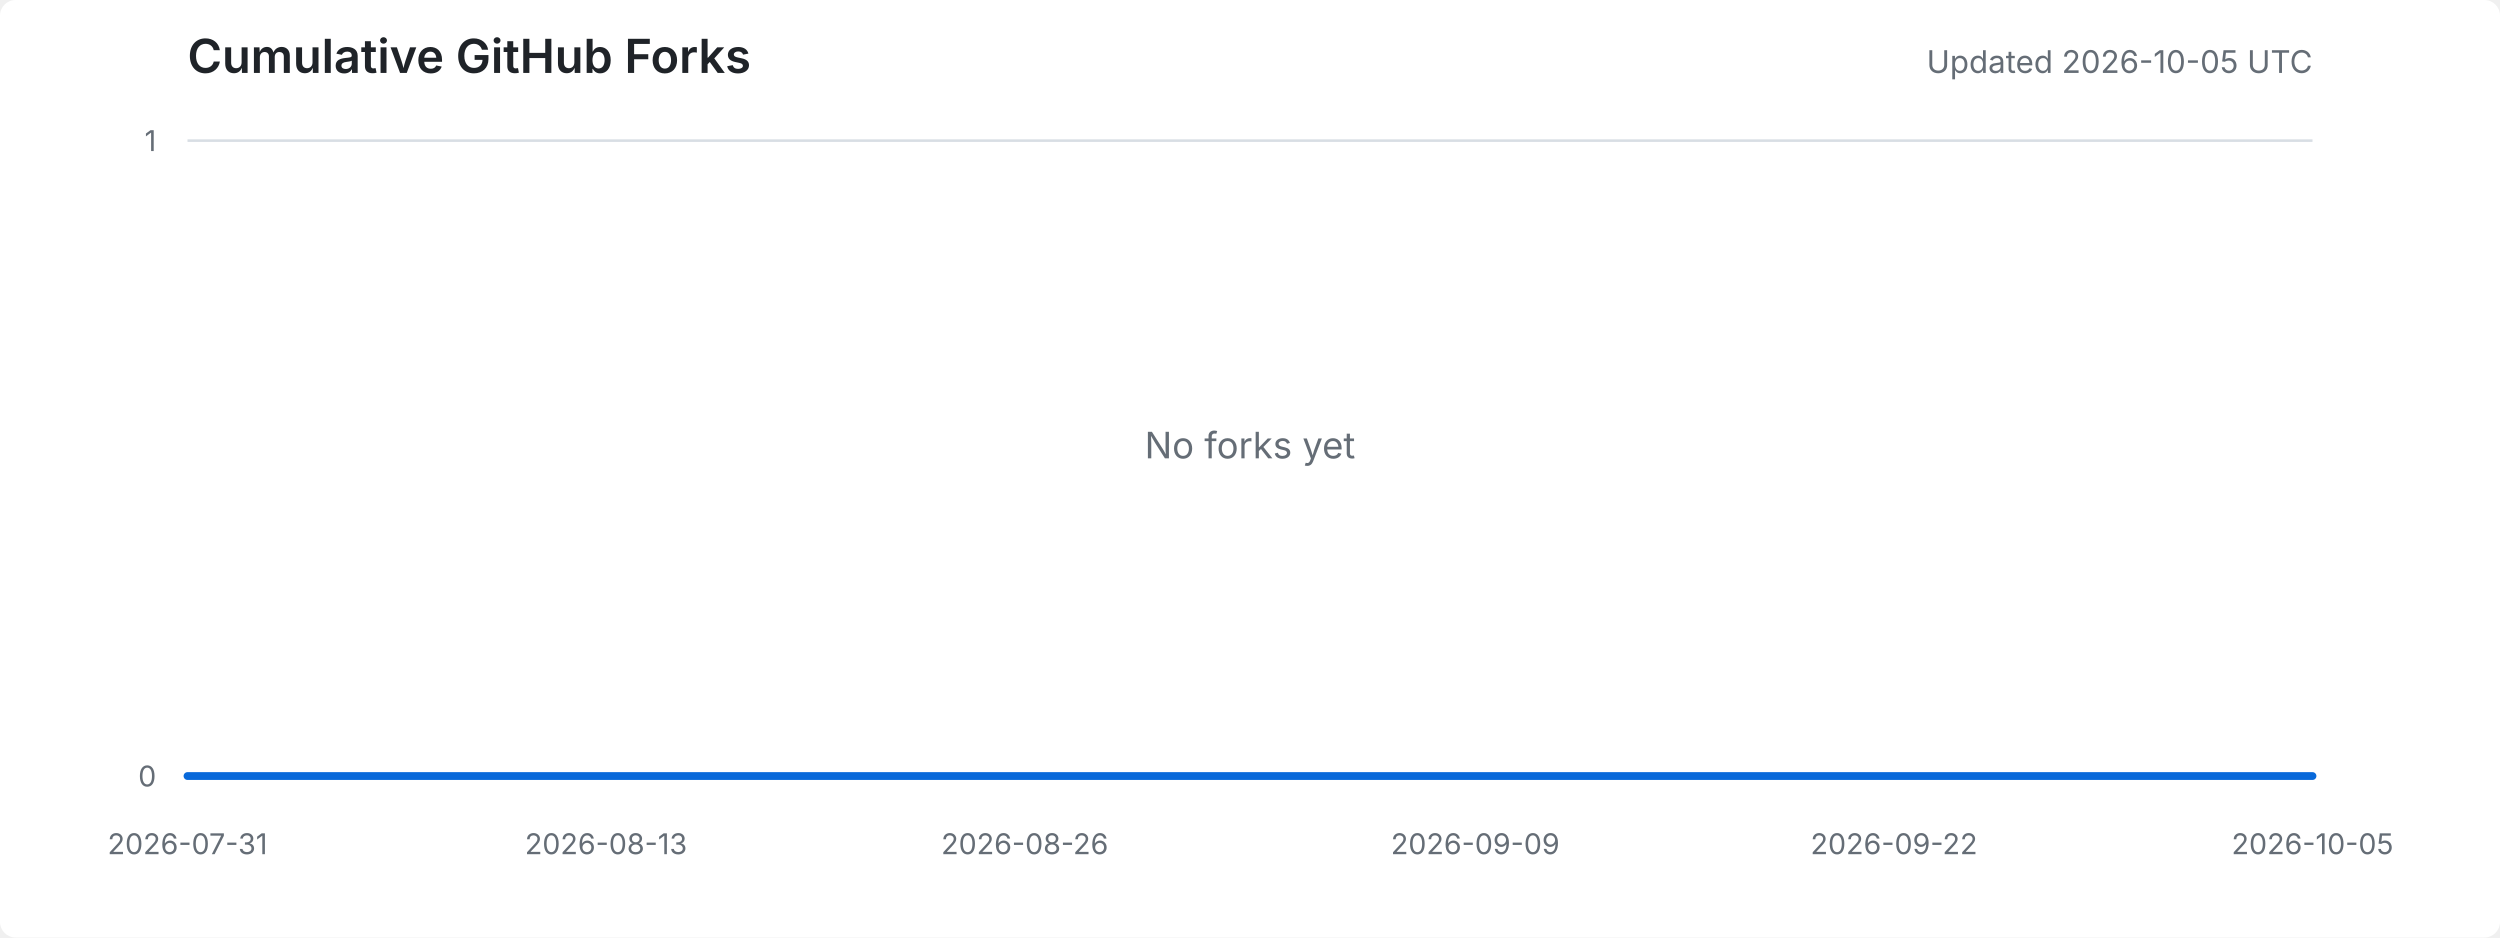
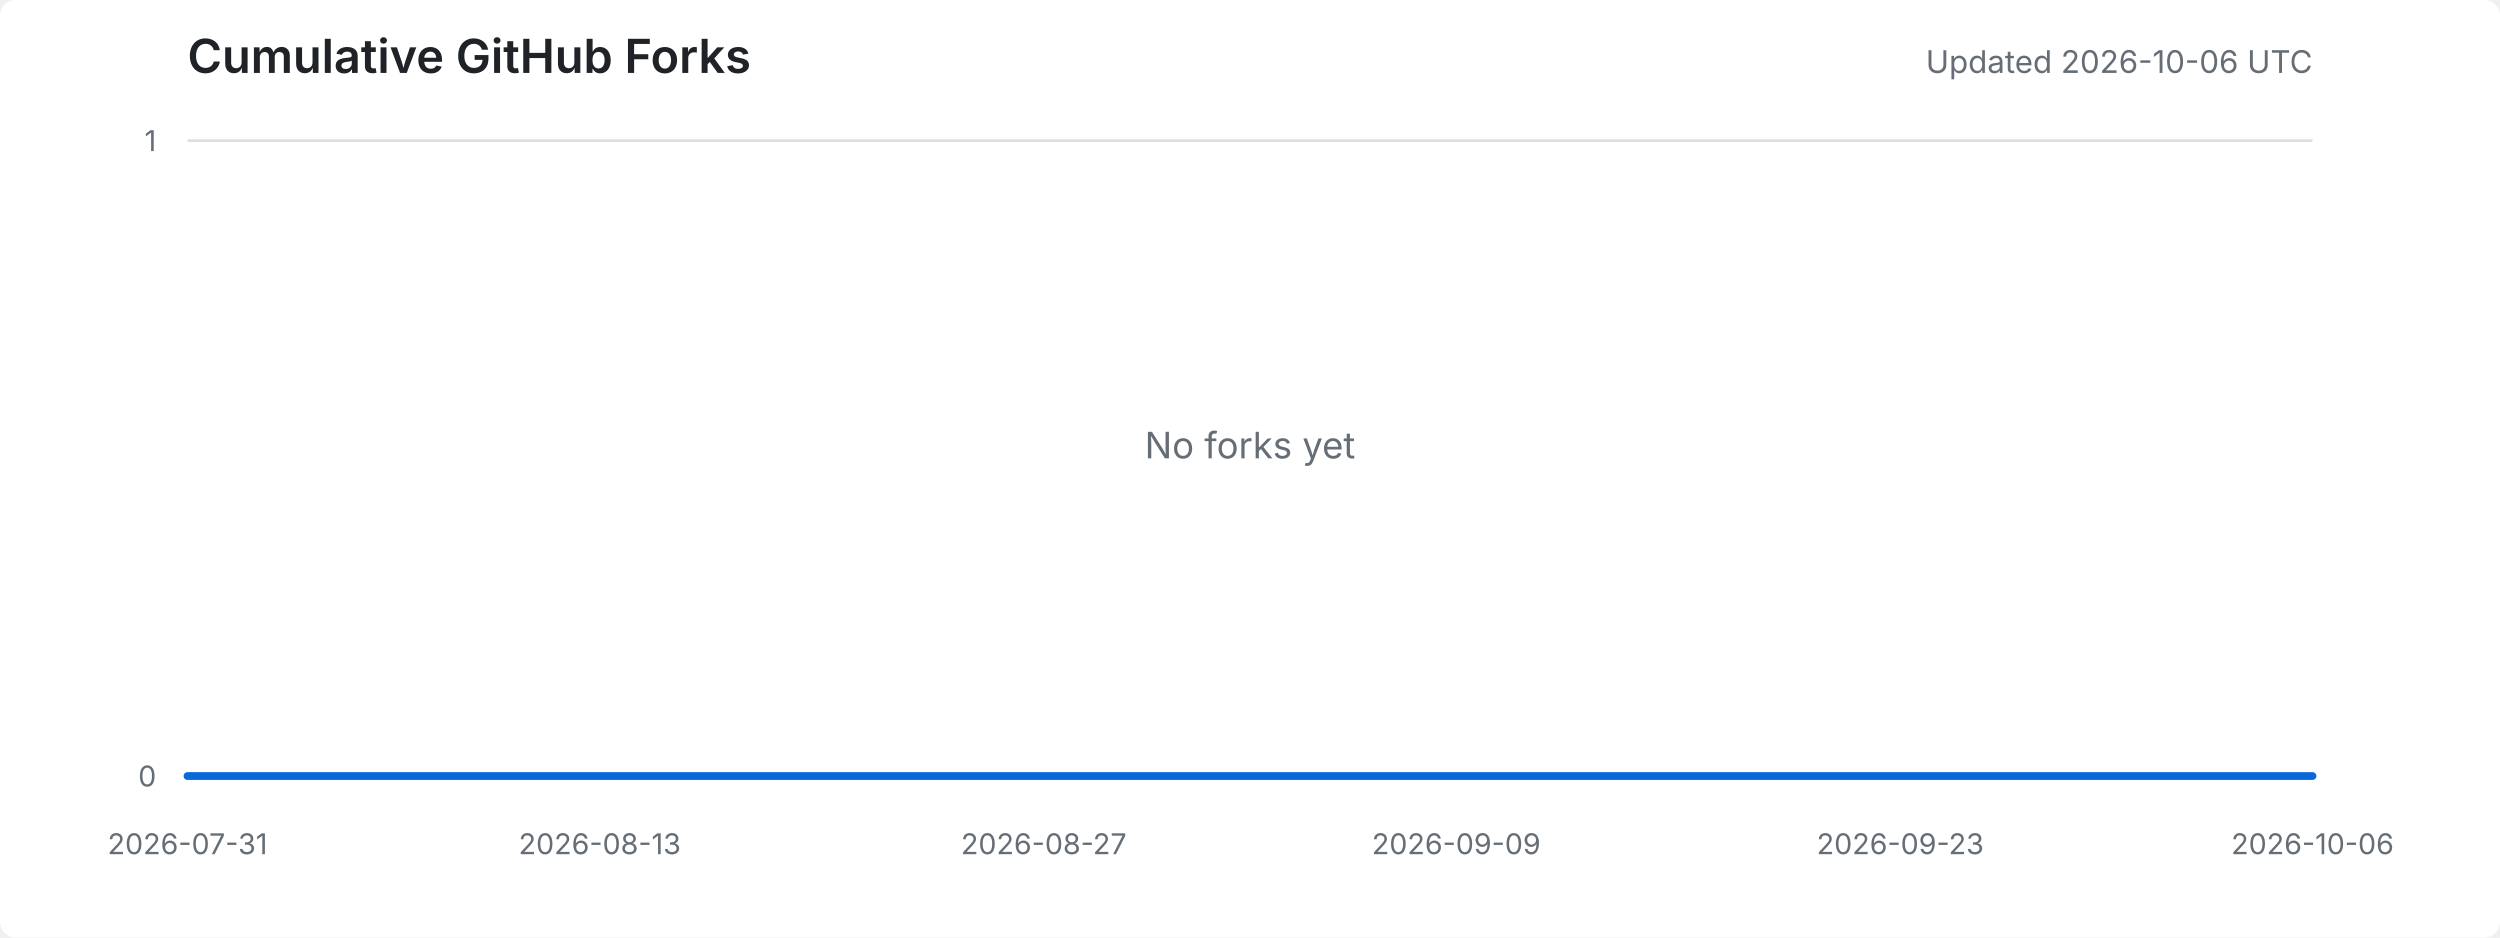
<svg xmlns="http://www.w3.org/2000/svg" width="960" height="360" viewBox="0 0 960 360" role="img" aria-labelledby="title desc">
  <style>
    .background { fill: #ffffff; }
    .title { fill: #1f2328; font: 600 18px -apple-system, BlinkMacSystemFont, "Segoe UI", sans-serif; }
    .meta { fill: #656d76; font: 12px -apple-system, BlinkMacSystemFont, "Segoe UI", sans-serif; }
    .axis-label { fill: #656d76; font: 11px -apple-system, BlinkMacSystemFont, "Segoe UI", sans-serif; }
    .grid { stroke: #d8dee4; stroke-width: 1; }
    .area { fill: #ddf4ff; }
    .line { fill: none; stroke: #0969da; stroke-width: 3; stroke-linejoin: round; stroke-linecap: round; }
    .empty { fill: #656d76; font: 14px -apple-system, BlinkMacSystemFont, "Segoe UI", sans-serif; }
    @media (prefers-color-scheme: dark) {
      .background { fill: #0d1117; }
      .title { fill: #e6edf3; }
      .meta, .axis-label, .empty { fill: #8d96a0; }
      .grid { stroke: #30363d; }
      .area { fill: #0c2d6b; }
      .line { stroke: #58a6ff; }
    }
  </style>
  <rect class="background" width="100%" height="100%" rx="6" />
  <text x="72" y="28" class="title">Cumulative GitHub Forks</text>
-   <text x="888" y="28" text-anchor="end" class="meta">Updated 2026-10-05 UTC</text>
+   <text x="888" y="28" text-anchor="end" class="meta">Updated 2026-10-06 UTC</text>
  <line x1="72" y1="298.0" x2="888" y2="298.0" class="grid" />
  <line x1="72" y1="54.0" x2="888" y2="54.0" class="grid" />
  <text x="60" y="302.0" text-anchor="end" class="axis-label">0</text>
  <text x="60" y="58.0" text-anchor="end" class="axis-label">1</text>
  <text x="72.0" y="328" text-anchor="middle" class="axis-label">2026-07-31</text>
-   <text x="232.7" y="328" text-anchor="middle" class="axis-label">2026-08-13</text>
-   <text x="393.5" y="328" text-anchor="middle" class="axis-label">2026-08-26</text>
-   <text x="566.5" y="328" text-anchor="middle" class="axis-label">2026-09-09</text>
-   <text x="727.3" y="328" text-anchor="middle" class="axis-label">2026-09-22</text>
-   <text x="888.0" y="328" text-anchor="middle" class="axis-label">2026-10-05</text>
-   <polygon points="72,298 72.0,298.0 84.4,298.0 96.7,298.0 109.1,298.0 121.5,298.0 133.8,298.0 146.2,298.0 158.5,298.0 170.9,298.0 183.3,298.0 195.6,298.0 208.0,298.0 220.4,298.0 232.7,298.0 245.1,298.0 257.5,298.0 269.8,298.0 282.2,298.0 294.5,298.0 306.9,298.0 319.3,298.0 331.6,298.0 344.0,298.0 356.4,298.0 368.7,298.0 381.1,298.0 393.5,298.0 405.8,298.0 418.2,298.0 430.5,298.0 442.9,298.0 455.3,298.0 467.6,298.0 480.0,298.0 492.4,298.0 504.7,298.0 517.1,298.0 529.5,298.0 541.8,298.0 554.2,298.0 566.5,298.0 578.9,298.0 591.3,298.0 603.6,298.0 616.0,298.0 628.4,298.0 640.7,298.0 653.1,298.0 665.5,298.0 677.8,298.0 690.2,298.0 702.5,298.0 714.9,298.0 727.3,298.0 739.6,298.0 752.0,298.0 764.4,298.0 776.7,298.0 789.1,298.0 801.5,298.0 813.8,298.0 826.2,298.0 838.5,298.0 850.9,298.0 863.3,298.0 875.6,298.0 888.0,298.0 888,298" class="area" />
-   <polyline points="72.0,298.0 84.4,298.0 96.7,298.0 109.1,298.0 121.5,298.0 133.8,298.0 146.2,298.0 158.5,298.0 170.9,298.0 183.3,298.0 195.6,298.0 208.0,298.0 220.4,298.0 232.7,298.0 245.1,298.0 257.5,298.0 269.8,298.0 282.2,298.0 294.5,298.0 306.9,298.0 319.3,298.0 331.6,298.0 344.0,298.0 356.4,298.0 368.7,298.0 381.1,298.0 393.5,298.0 405.8,298.0 418.2,298.0 430.5,298.0 442.9,298.0 455.3,298.0 467.6,298.0 480.0,298.0 492.4,298.0 504.7,298.0 517.1,298.0 529.5,298.0 541.8,298.0 554.2,298.0 566.5,298.0 578.9,298.0 591.3,298.0 603.6,298.0 616.0,298.0 628.4,298.0 640.7,298.0 653.1,298.0 665.5,298.0 677.8,298.0 690.2,298.0 702.5,298.0 714.9,298.0 727.3,298.0 739.6,298.0 752.0,298.0 764.4,298.0 776.7,298.0 789.1,298.0 801.5,298.0 813.8,298.0 826.2,298.0 838.5,298.0 850.9,298.0 863.3,298.0 875.6,298.0 888.0,298.0" class="line" />
+   <text x="230.3" y="328" text-anchor="middle" class="axis-label">2026-08-13</text>
+   <text x="400.8" y="328" text-anchor="middle" class="axis-label">2026-08-27</text>
+   <text x="559.2" y="328" text-anchor="middle" class="axis-label">2026-09-09</text>
+   <text x="729.7" y="328" text-anchor="middle" class="axis-label">2026-09-23</text>
+   <text x="888.0" y="328" text-anchor="middle" class="axis-label">2026-10-06</text>
+   <polygon points="72,298 72.0,298.0 84.2,298.0 96.4,298.0 108.5,298.0 120.7,298.0 132.9,298.0 145.1,298.0 157.3,298.0 169.4,298.0 181.6,298.0 193.8,298.0 206.0,298.0 218.1,298.0 230.3,298.0 242.5,298.0 254.7,298.0 266.9,298.0 279.0,298.0 291.2,298.0 303.4,298.0 315.6,298.0 327.8,298.0 339.9,298.0 352.1,298.0 364.3,298.0 376.5,298.0 388.7,298.0 400.8,298.0 413.0,298.0 425.2,298.0 437.4,298.0 449.6,298.0 461.7,298.0 473.9,298.0 486.1,298.0 498.3,298.0 510.4,298.0 522.6,298.0 534.8,298.0 547.0,298.0 559.2,298.0 571.3,298.0 583.5,298.0 595.7,298.0 607.9,298.0 620.1,298.0 632.2,298.0 644.4,298.0 656.6,298.0 668.8,298.0 681.0,298.0 693.1,298.0 705.3,298.0 717.5,298.0 729.7,298.0 741.9,298.0 754.0,298.0 766.2,298.0 778.4,298.0 790.6,298.0 802.7,298.0 814.9,298.0 827.1,298.0 839.3,298.0 851.5,298.0 863.6,298.0 875.8,298.0 888.0,298.0 888,298" class="area" />
+   <polyline points="72.0,298.0 84.2,298.0 96.4,298.0 108.5,298.0 120.7,298.0 132.9,298.0 145.1,298.0 157.3,298.0 169.4,298.0 181.6,298.0 193.8,298.0 206.0,298.0 218.1,298.0 230.3,298.0 242.5,298.0 254.7,298.0 266.9,298.0 279.0,298.0 291.2,298.0 303.4,298.0 315.6,298.0 327.8,298.0 339.9,298.0 352.1,298.0 364.3,298.0 376.5,298.0 388.7,298.0 400.8,298.0 413.0,298.0 425.2,298.0 437.4,298.0 449.6,298.0 461.7,298.0 473.9,298.0 486.1,298.0 498.3,298.0 510.4,298.0 522.6,298.0 534.8,298.0 547.0,298.0 559.2,298.0 571.3,298.0 583.5,298.0 595.7,298.0 607.9,298.0 620.1,298.0 632.2,298.0 644.4,298.0 656.6,298.0 668.8,298.0 681.0,298.0 693.1,298.0 705.3,298.0 717.5,298.0 729.7,298.0 741.9,298.0 754.0,298.0 766.2,298.0 778.4,298.0 790.6,298.0 802.7,298.0 814.9,298.0 827.1,298.0 839.3,298.0 851.5,298.0 863.6,298.0 875.8,298.0 888.0,298.0" class="line" />
  <text x="480.0" y="176.0" text-anchor="middle" class="empty">No forks yet</text>
</svg>
